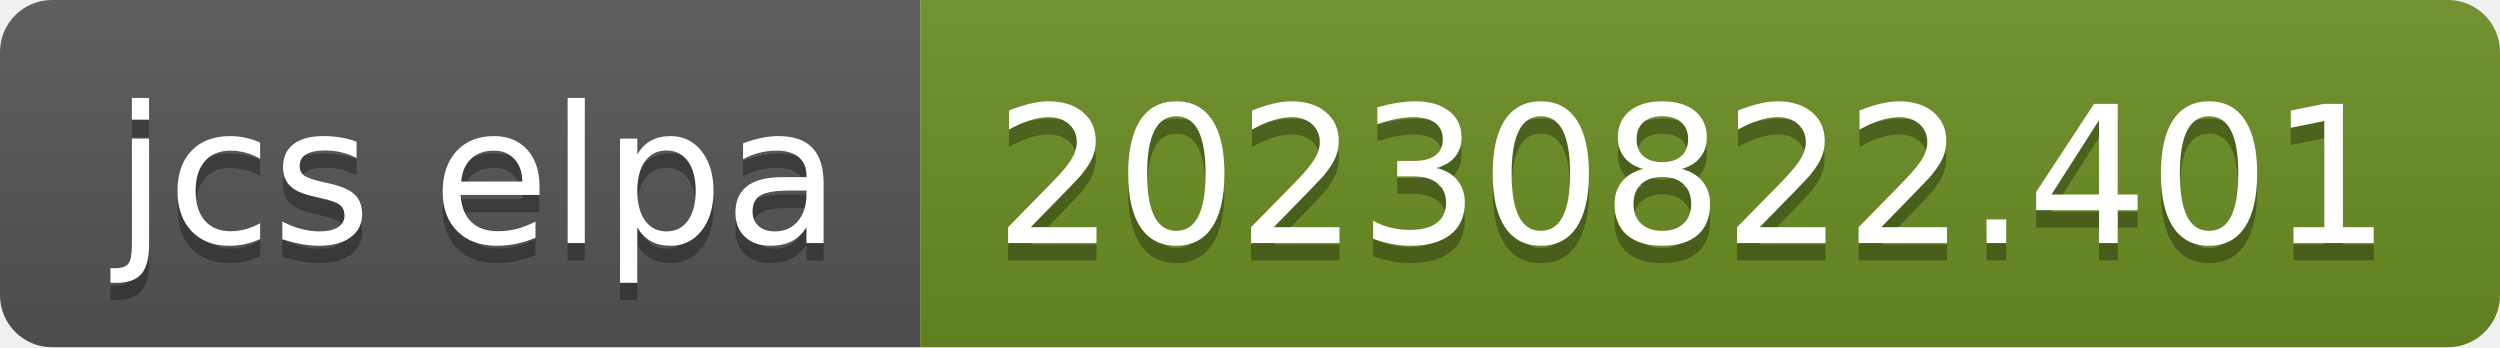
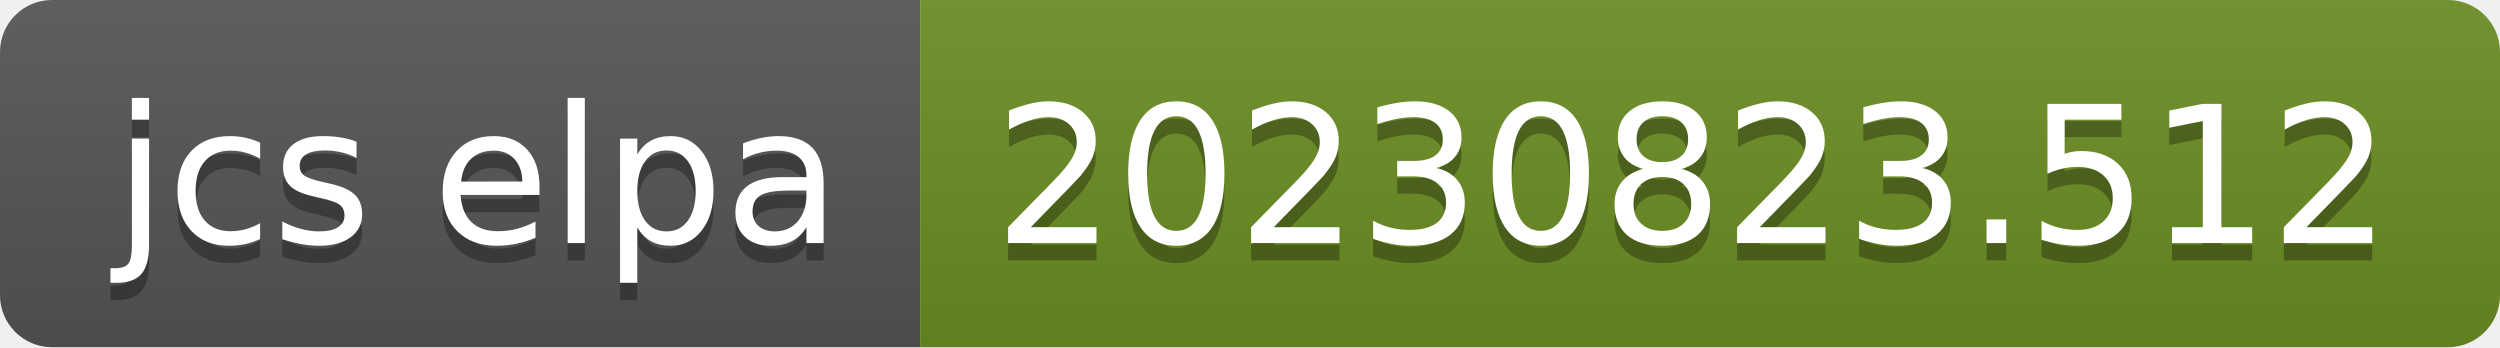
- <svg xmlns="http://www.w3.org/2000/svg" width="144" height="20" role="img" aria-label="jcs elpa: 20230822.401">
+ <svg xmlns="http://www.w3.org/2000/svg" width="144" height="20" role="img" aria-label="jcs elpa: 20230823.512">
  <linearGradient id="s" x2="0" y2="100%">
    <stop offset="0" stop-color="#bbb" stop-opacity=".1" />
    <stop offset="1" stop-opacity=".1" />
  </linearGradient>
  <clipPath id="r">
    <rect width="144" height="20" rx="3" fill="#fff" />
  </clipPath>
  <g clip-path="url(#r)">
    <rect width="53" height="20" fill="#555" />
    <rect x="53" width="91" height="20" fill="#6b8e23" />
    <rect width="144" height="20" fill="url(#s)" />
  </g>
  <g fill="#fff" text-anchor="middle" font-family="Verdana,Geneva,DejaVu Sans,sans-serif" text-rendering="geometricPrecision" font-size="110">
    <text aria-hidden="true" x="275" y="150" fill="#010101" fill-opacity=".3" transform="scale(.1)" textLength="430">jcs elpa</text>
    <text x="275" y="140" transform="scale(.1)" fill="#fff" textLength="430">jcs elpa</text>
-     <text aria-hidden="true" x="975" y="150" fill="#010101" fill-opacity=".3" transform="scale(.1)" textLength="810">20230822.401</text>
-     <text x="975" y="140" transform="scale(.1)" fill="#fff" textLength="810">20230822.401</text>
+     <text aria-hidden="true" x="975" y="150" fill="#010101" fill-opacity=".3" transform="scale(.1)" textLength="810">20230823.512</text>
+     <text x="975" y="140" transform="scale(.1)" fill="#fff" textLength="810">20230823.512</text>
  </g>
</svg>
